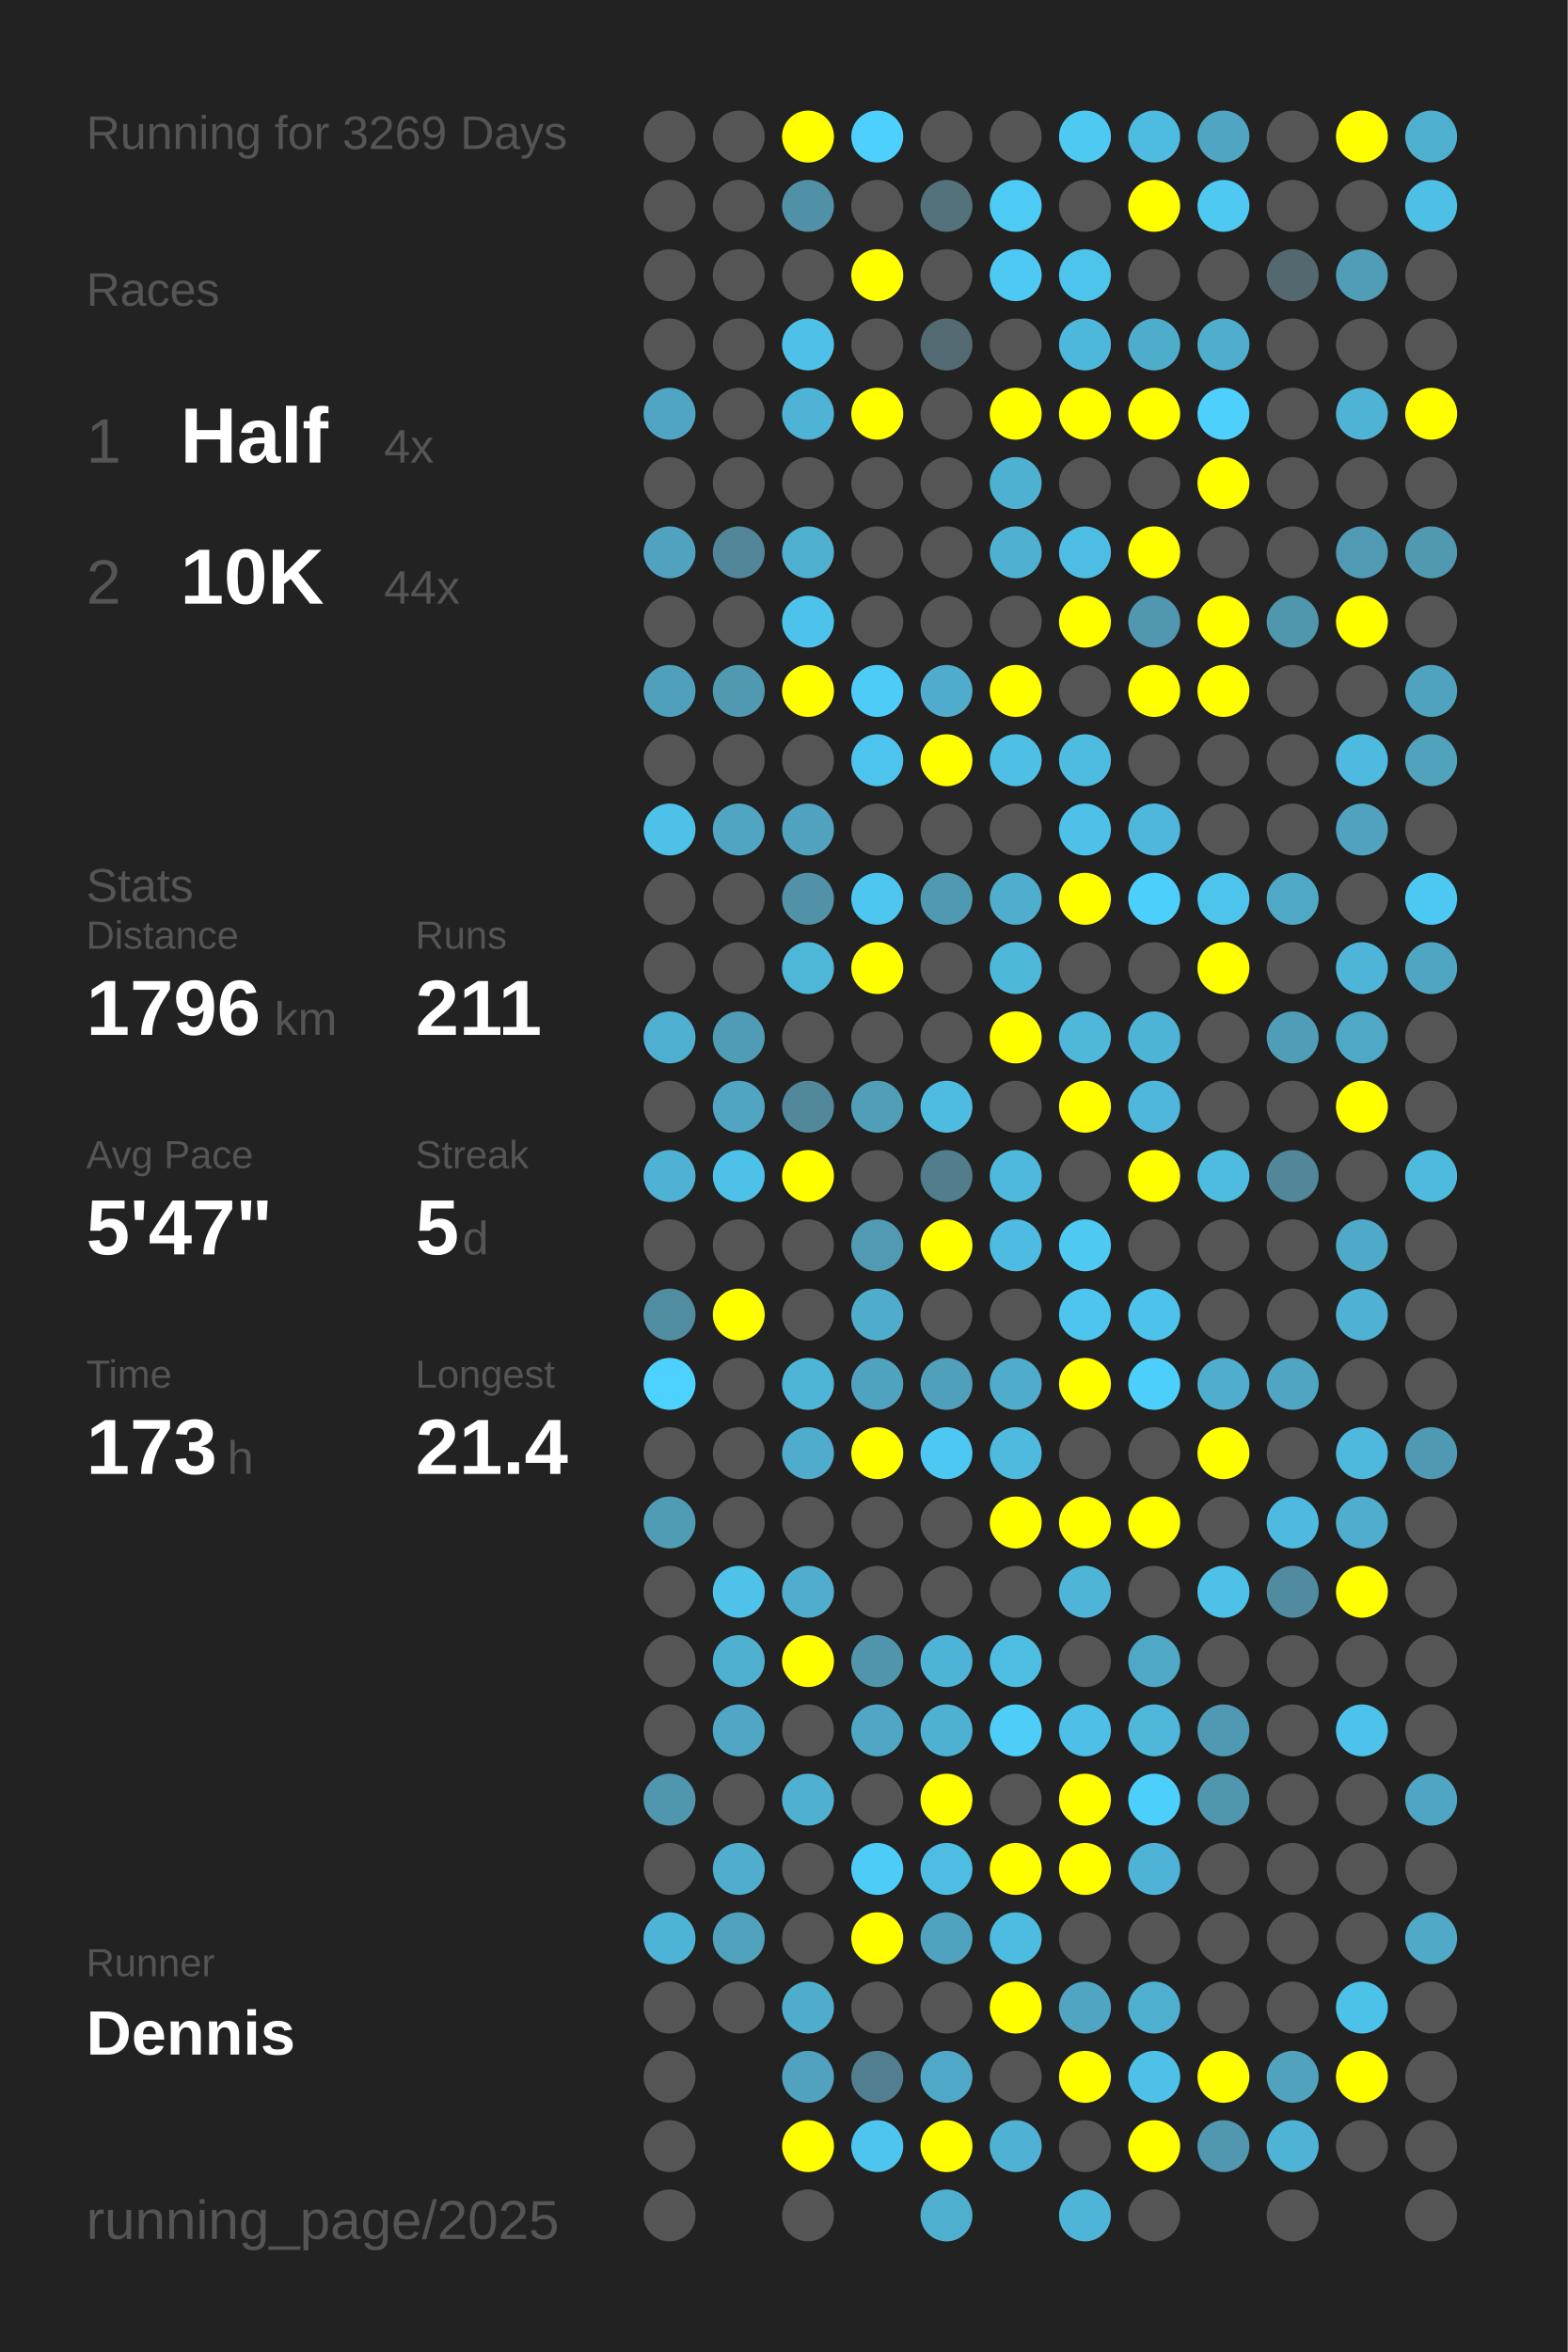
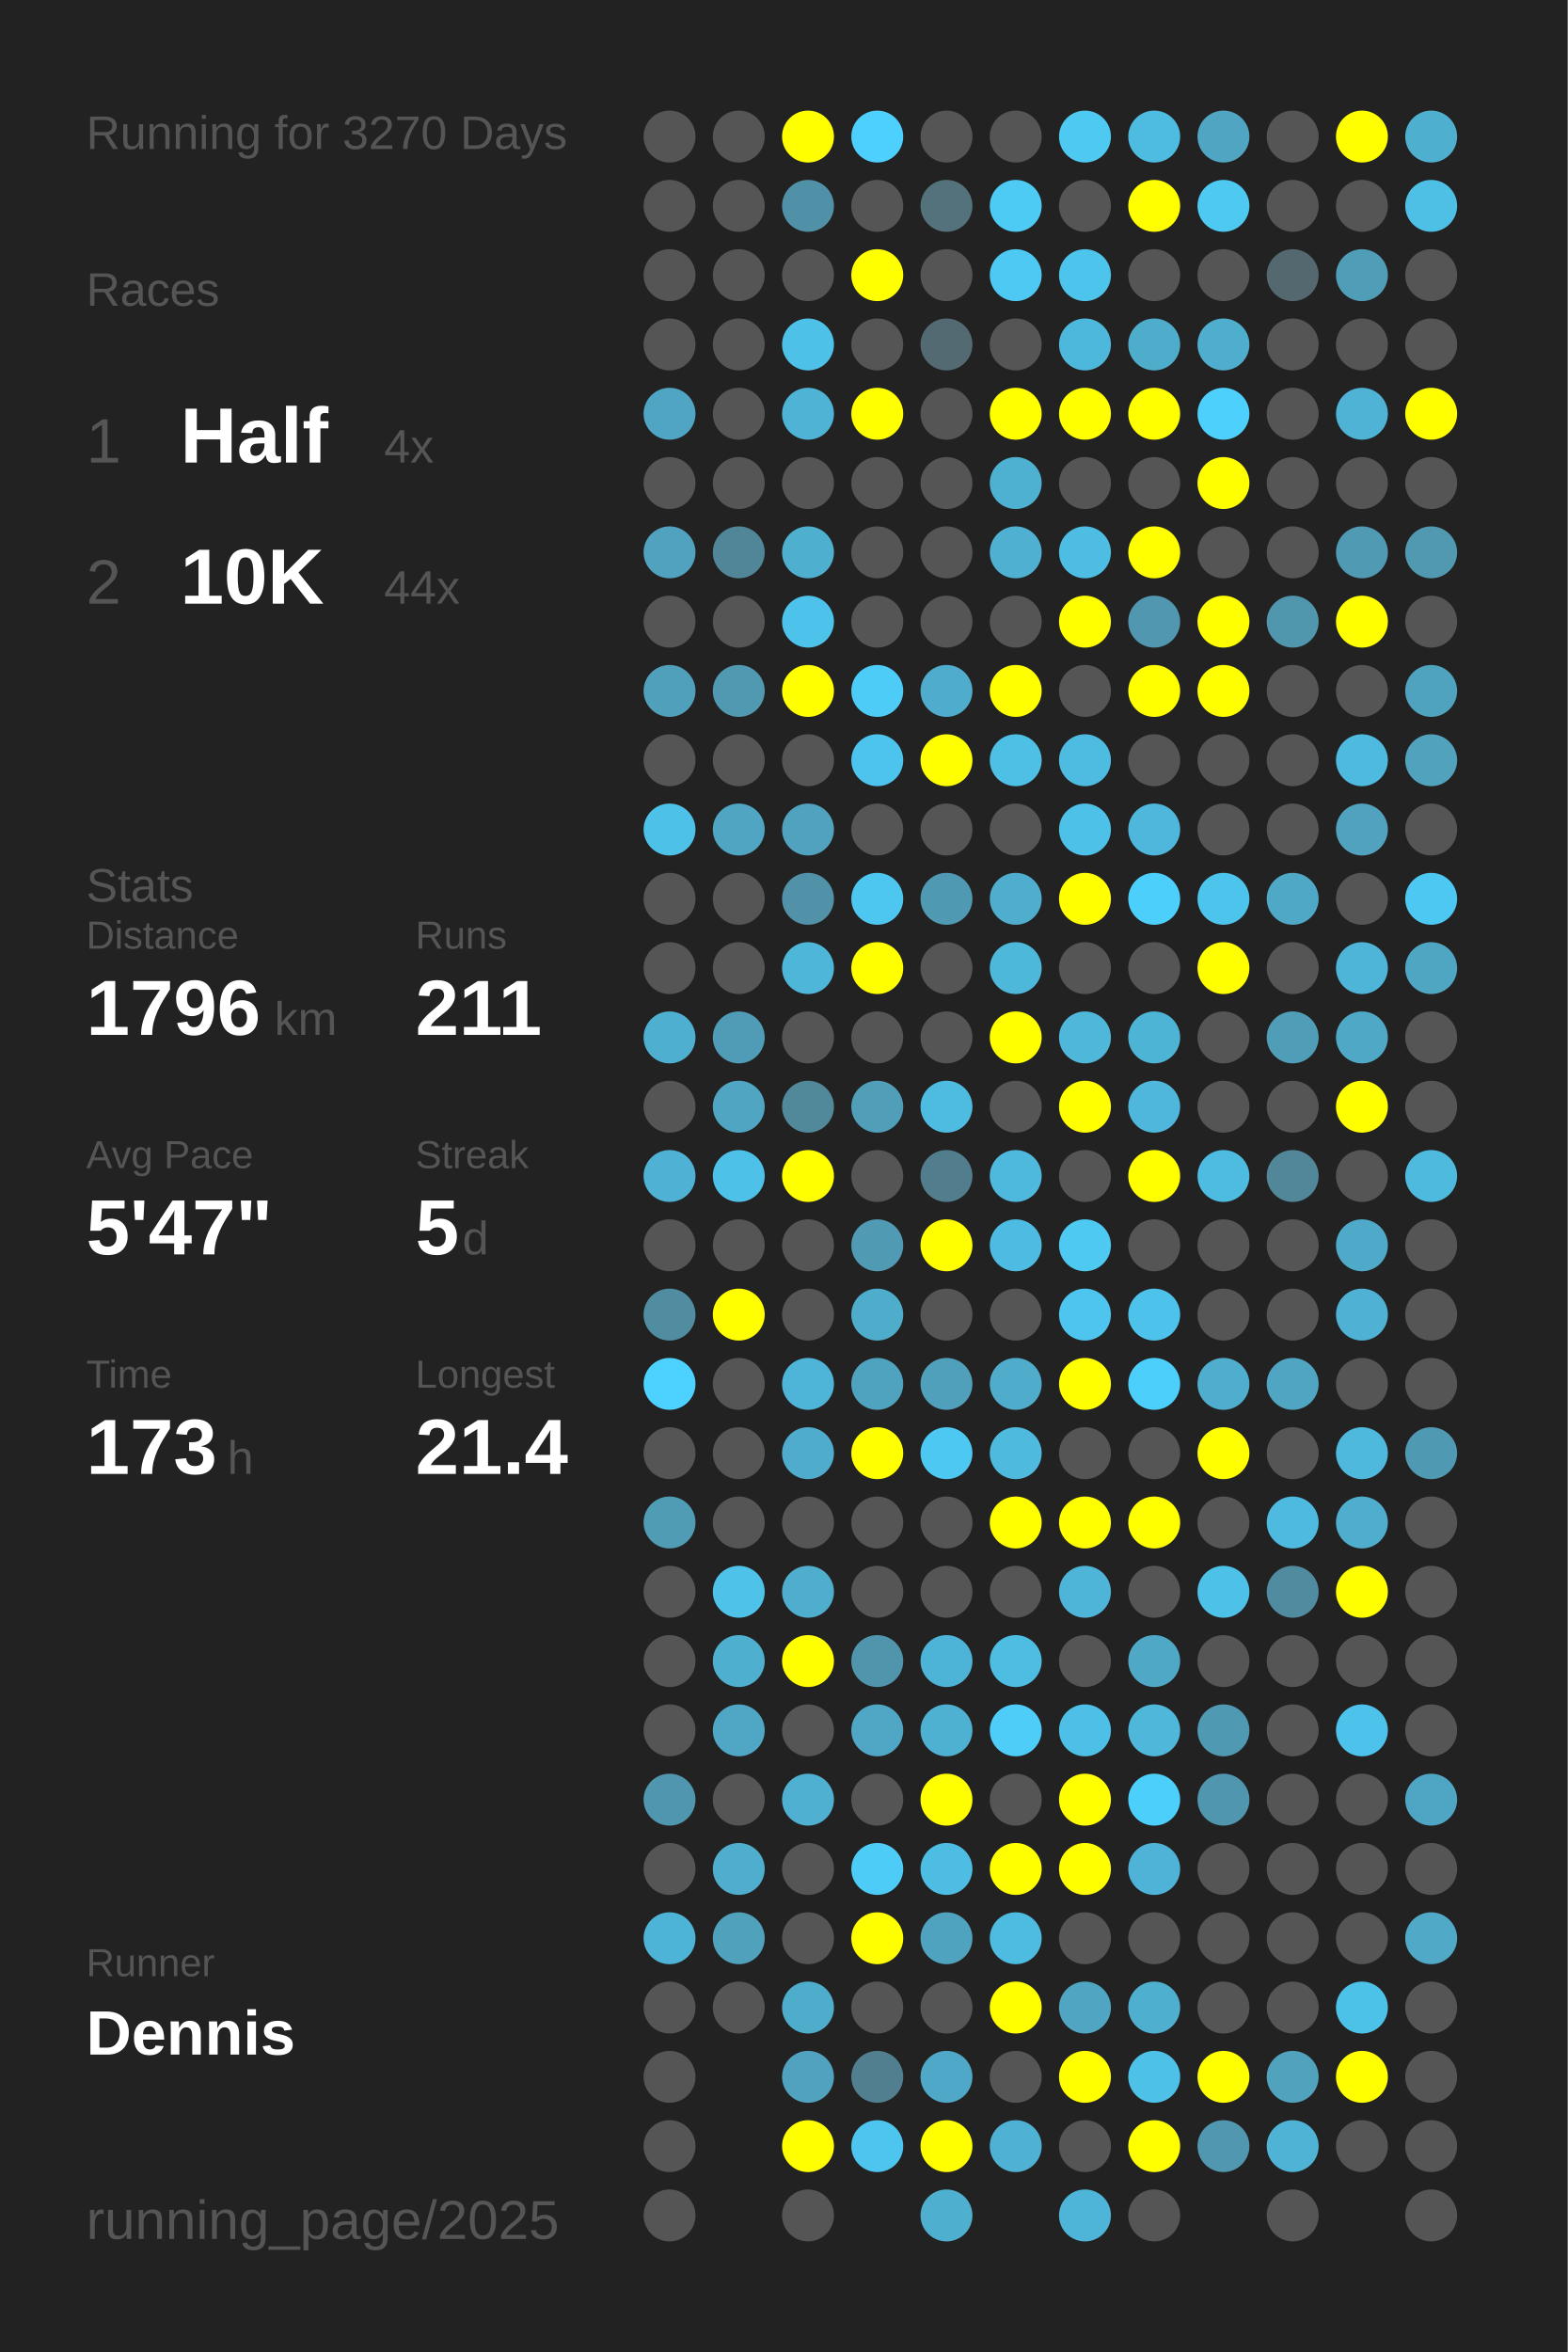
<svg xmlns="http://www.w3.org/2000/svg" baseProfile="full" height="300mm" version="1.1" viewBox="0,0,200,300" width="200mm">
  <defs />
  <rect fill="#222222" height="300" width="200" x="0" y="0" />
-   <text fill="#555555" style="font-size:6px; font-family:Arial;" x="11" y="19">Running for 3269 Days</text>
+   <text fill="#555555" style="font-size:6px; font-family:Arial;" x="11" y="19">Running for 3270 Days</text>
  <text fill="#555555" style="font-size:6px; font-family:Arial;" x="11" y="39">Races</text>
  <text fill="#555555" style="font-size:8px; font-family:Arial;" x="11" y="59">1</text>
  <text fill="#FFFFFF" style="font-size:10px; font-family:Arial; font-weight:bold;" x="23" y="59">Half</text>
  <text fill="#555555" style="font-size:6px; font-family:Arial;" x="49" y="59">4x</text>
  <text fill="#555555" style="font-size:8px; font-family:Arial;" x="11" y="77">2</text>
  <text fill="#FFFFFF" style="font-size:10px; font-family:Arial; font-weight:bold;" x="23" y="77">10K</text>
  <text fill="#555555" style="font-size:6px; font-family:Arial;" x="49" y="77">44x</text>
  <text fill="#555555" style="font-size:6px; font-family:Arial;" x="11" y="115">Stats</text>
  <text fill="#555555" style="font-size:5px; font-family:Arial;" x="11" y="121">Distance</text>
  <text fill="#FFFFFF" style="font-size:10px; font-family:Arial; font-weight:bold;" x="11" y="132">1796</text>
  <text fill="#555555" style="font-size:6px; font-family:Arial;" x="35" y="132">km</text>
  <text fill="#555555" style="font-size:5px; font-family:Arial;" x="53" y="121">Runs</text>
  <text fill="#FFFFFF" style="font-size:10px; font-family:Arial; font-weight:bold;" x="53" y="132">211</text>
  <text fill="#555555" style="font-size:5px; font-family:Arial;" x="11" y="149">Avg Pace</text>
  <text fill="#FFFFFF" style="font-size:10px; font-family:Arial; font-weight:bold;" x="11" y="160">5'47"</text>
  <text fill="#555555" style="font-size:5px; font-family:Arial;" x="53" y="149">Streak</text>
  <text fill="#FFFFFF" style="font-size:10px; font-family:Arial; font-weight:bold;" x="53" y="160">5</text>
  <text fill="#555555" style="font-size:6px; font-family:Arial;" x="59" y="160">d</text>
  <text fill="#555555" style="font-size:5px; font-family:Arial;" x="11" y="177">Time</text>
  <text fill="#FFFFFF" style="font-size:10px; font-family:Arial; font-weight:bold;" x="11" y="188">173</text>
  <text fill="#555555" style="font-size:6px; font-family:Arial;" x="29" y="188">h</text>
  <text fill="#555555" style="font-size:5px; font-family:Arial;" x="53" y="177">Longest</text>
  <text fill="#FFFFFF" style="font-size:10px; font-family:Arial; font-weight:bold;" x="53" y="188">21.4</text>
  <text fill="#555555" style="font-size:5px; font-family:Arial;" x="11" y="252.065">Runner</text>
  <text fill="#FFFFFF" style="font-size:8px; font-family:Arial; font-weight:bold;" x="11" y="262.065">Dennis</text>
  <text fill="#555555" style="font-size:7px; font-family:Arial;" x="11" y="285.581">running_page/2025</text>
  <circle cx="85.417" cy="17.419" fill="#555555" r="3.312" />
  <circle cx="85.417" cy="26.258" fill="#555555" r="3.312" />
  <circle cx="85.417" cy="35.097" fill="#555555" r="3.312" />
  <circle cx="85.417" cy="43.935" fill="#555555" r="3.312" />
  <circle cx="85.417" cy="52.774" fill="#4fa5c3" r="3.312" />
  <circle cx="85.417" cy="61.613" fill="#555555" r="3.312" />
  <circle cx="85.417" cy="70.452" fill="#50a2bf" r="3.312" />
  <circle cx="85.417" cy="79.29" fill="#555555" r="3.312" />
  <circle cx="85.417" cy="88.129" fill="#50a0bb" r="3.312" />
  <circle cx="85.417" cy="96.968" fill="#555555" r="3.312" />
  <circle cx="85.417" cy="105.806" fill="#4ec1e8" r="3.312" />
  <circle cx="85.417" cy="114.645" fill="#555555" r="3.312" />
  <circle cx="85.417" cy="123.484" fill="#555555" r="3.312" />
  <circle cx="85.417" cy="132.323" fill="#4fafd0" r="3.312" />
  <circle cx="85.417" cy="141.161" fill="#555555" r="3.312" />
  <circle cx="85.417" cy="150" fill="#4fb1d3" r="3.312" />
  <circle cx="85.417" cy="158.839" fill="#555555" r="3.312" />
  <circle cx="85.417" cy="167.677" fill="#518da1" r="3.312" />
  <circle cx="85.417" cy="176.516" fill="#4dd1fe" r="3.312" />
  <circle cx="85.417" cy="185.355" fill="#555555" r="3.312" />
  <circle cx="85.417" cy="194.194" fill="#509cb5" r="3.312" />
  <circle cx="85.417" cy="203.032" fill="#555555" r="3.312" />
  <circle cx="85.417" cy="211.871" fill="#555555" r="3.312" />
  <circle cx="85.417" cy="220.71" fill="#555555" r="3.312" />
  <circle cx="85.417" cy="229.548" fill="#5096ae" r="3.312" />
  <circle cx="85.417" cy="238.387" fill="#555555" r="3.312" />
  <circle cx="85.417" cy="247.226" fill="#4eb4d7" r="3.312" />
  <circle cx="85.417" cy="256.065" fill="#555555" r="3.312" />
  <circle cx="85.417" cy="264.903" fill="#555555" r="3.312" />
  <circle cx="85.417" cy="273.742" fill="#555555" r="3.312" />
  <circle cx="85.417" cy="282.581" fill="#555555" r="3.312" />
  <circle cx="94.25" cy="17.419" fill="#555555" r="3.312" />
  <circle cx="94.25" cy="26.258" fill="#555555" r="3.312" />
  <circle cx="94.25" cy="35.097" fill="#555555" r="3.312" />
  <circle cx="94.25" cy="43.935" fill="#555555" r="3.312" />
  <circle cx="94.25" cy="52.774" fill="#555555" r="3.312" />
  <circle cx="94.25" cy="61.613" fill="#555555" r="3.312" />
  <circle cx="94.25" cy="70.452" fill="#518698" r="3.312" />
  <circle cx="94.25" cy="79.29" fill="#555555" r="3.312" />
  <circle cx="94.25" cy="88.129" fill="#5099b1" r="3.312" />
  <circle cx="94.25" cy="96.968" fill="#555555" r="3.312" />
  <circle cx="94.25" cy="105.806" fill="#4fa5c2" r="3.312" />
  <circle cx="94.25" cy="114.645" fill="#555555" r="3.312" />
  <circle cx="94.25" cy="123.484" fill="#555555" r="3.312" />
  <circle cx="94.25" cy="132.323" fill="#509bb5" r="3.312" />
  <circle cx="94.25" cy="141.161" fill="#4fa5c2" r="3.312" />
  <circle cx="94.25" cy="150" fill="#4ec1e8" r="3.312" />
  <circle cx="94.25" cy="158.839" fill="#555555" r="3.312" />
  <circle cx="94.25" cy="167.677" fill="#FFFF00" r="3.312" />
  <circle cx="94.25" cy="176.516" fill="#555555" r="3.312" />
  <circle cx="94.25" cy="185.355" fill="#555555" r="3.312" />
  <circle cx="94.25" cy="194.194" fill="#555555" r="3.312" />
  <circle cx="94.25" cy="203.032" fill="#4ec2e9" r="3.312" />
  <circle cx="94.25" cy="211.871" fill="#4fafcf" r="3.312" />
  <circle cx="94.25" cy="220.71" fill="#4fa7c5" r="3.312" />
  <circle cx="94.25" cy="229.548" fill="#555555" r="3.312" />
  <circle cx="94.25" cy="238.387" fill="#4fadcd" r="3.312" />
  <circle cx="94.25" cy="247.226" fill="#50a1bc" r="3.312" />
  <circle cx="94.25" cy="256.065" fill="#555555" r="3.312" />
  <circle cx="103.083" cy="17.419" fill="#FFFF00" r="3.312" />
  <circle cx="103.083" cy="26.258" fill="#5191a7" r="3.312" />
  <circle cx="103.083" cy="35.097" fill="#555555" r="3.312" />
  <circle cx="103.083" cy="43.935" fill="#4ec1e8" r="3.312" />
  <circle cx="103.083" cy="52.774" fill="#4eb3d5" r="3.312" />
  <circle cx="103.083" cy="61.613" fill="#555555" r="3.312" />
  <circle cx="103.083" cy="70.452" fill="#4fafcf" r="3.312" />
  <circle cx="103.083" cy="79.29" fill="#4dc3eb" r="3.312" />
  <circle cx="103.083" cy="88.129" fill="#FFFF00" r="3.312" />
  <circle cx="103.083" cy="96.968" fill="#555555" r="3.312" />
  <circle cx="103.083" cy="105.806" fill="#50a2be" r="3.312" />
  <circle cx="103.083" cy="114.645" fill="#5192a8" r="3.312" />
  <circle cx="103.083" cy="123.484" fill="#4eb6d9" r="3.312" />
  <circle cx="103.083" cy="132.323" fill="#555555" r="3.312" />
  <circle cx="103.083" cy="141.161" fill="#51889a" r="3.312" />
  <circle cx="103.083" cy="150" fill="#FFFF00" r="3.312" />
  <circle cx="103.083" cy="158.839" fill="#555555" r="3.312" />
  <circle cx="103.083" cy="167.677" fill="#555555" r="3.312" />
  <circle cx="103.083" cy="176.516" fill="#4eb5d8" r="3.312" />
  <circle cx="103.083" cy="185.355" fill="#4faccc" r="3.312" />
  <circle cx="103.083" cy="194.194" fill="#555555" r="3.312" />
  <circle cx="103.083" cy="203.032" fill="#4faece" r="3.312" />
  <circle cx="103.083" cy="211.871" fill="#FFFF00" r="3.312" />
  <circle cx="103.083" cy="220.71" fill="#555555" r="3.312" />
  <circle cx="103.083" cy="229.548" fill="#4fb0d1" r="3.312" />
  <circle cx="103.083" cy="238.387" fill="#555555" r="3.312" />
  <circle cx="103.083" cy="247.226" fill="#555555" r="3.312" />
  <circle cx="103.083" cy="256.065" fill="#4fadcc" r="3.312" />
  <circle cx="103.083" cy="264.903" fill="#50a2be" r="3.312" />
  <circle cx="103.083" cy="273.742" fill="#FFFF00" r="3.312" />
  <circle cx="103.083" cy="282.581" fill="#555555" r="3.312" />
  <circle cx="111.917" cy="17.419" fill="#4dd0fd" r="3.312" />
  <circle cx="111.917" cy="26.258" fill="#555555" r="3.312" />
  <circle cx="111.917" cy="35.097" fill="#FFFF00" r="3.312" />
  <circle cx="111.917" cy="43.935" fill="#555555" r="3.312" />
  <circle cx="111.917" cy="52.774" fill="#FFFF00" r="3.312" />
  <circle cx="111.917" cy="61.613" fill="#555555" r="3.312" />
  <circle cx="111.917" cy="70.452" fill="#555555" r="3.312" />
  <circle cx="111.917" cy="79.29" fill="#555555" r="3.312" />
  <circle cx="111.917" cy="88.129" fill="#4dccf8" r="3.312" />
  <circle cx="111.917" cy="96.968" fill="#4dc4ed" r="3.312" />
  <circle cx="111.917" cy="105.806" fill="#555555" r="3.312" />
  <circle cx="111.917" cy="114.645" fill="#4dc7f0" r="3.312" />
  <circle cx="111.917" cy="123.484" fill="#FFFF00" r="3.312" />
  <circle cx="111.917" cy="132.323" fill="#555555" r="3.312" />
  <circle cx="111.917" cy="141.161" fill="#509eb8" r="3.312" />
  <circle cx="111.917" cy="150" fill="#555555" r="3.312" />
  <circle cx="111.917" cy="158.839" fill="#509ab3" r="3.312" />
  <circle cx="111.917" cy="167.677" fill="#4fadcc" r="3.312" />
  <circle cx="111.917" cy="176.516" fill="#50a3bf" r="3.312" />
  <circle cx="111.917" cy="185.355" fill="#FFFF00" r="3.312" />
  <circle cx="111.917" cy="194.194" fill="#555555" r="3.312" />
  <circle cx="111.917" cy="203.032" fill="#555555" r="3.312" />
  <circle cx="111.917" cy="211.871" fill="#5095ac" r="3.312" />
  <circle cx="111.917" cy="220.71" fill="#4fa7c5" r="3.312" />
  <circle cx="111.917" cy="229.548" fill="#555555" r="3.312" />
  <circle cx="111.917" cy="238.387" fill="#4dccf7" r="3.312" />
  <circle cx="111.917" cy="247.226" fill="#FFFF00" r="3.312" />
  <circle cx="111.917" cy="256.065" fill="#555555" r="3.312" />
  <circle cx="111.917" cy="264.903" fill="#527f8f" r="3.312" />
  <circle cx="111.917" cy="273.742" fill="#4dc5ee" r="3.312" />
  <circle cx="120.75" cy="17.419" fill="#555555" r="3.312" />
  <circle cx="120.75" cy="26.258" fill="#53727c" r="3.312" />
  <circle cx="120.75" cy="35.097" fill="#555555" r="3.312" />
  <circle cx="120.75" cy="43.935" fill="#536a72" r="3.312" />
  <circle cx="120.75" cy="52.774" fill="#555555" r="3.312" />
  <circle cx="120.75" cy="61.613" fill="#555555" r="3.312" />
  <circle cx="120.75" cy="70.452" fill="#555555" r="3.312" />
  <circle cx="120.75" cy="79.29" fill="#555555" r="3.312" />
  <circle cx="120.75" cy="88.129" fill="#4faccc" r="3.312" />
  <circle cx="120.75" cy="96.968" fill="#FFFF00" r="3.312" />
  <circle cx="120.75" cy="105.806" fill="#555555" r="3.312" />
  <circle cx="120.75" cy="114.645" fill="#5099b2" r="3.312" />
  <circle cx="120.75" cy="123.484" fill="#555555" r="3.312" />
  <circle cx="120.75" cy="132.323" fill="#555555" r="3.312" />
  <circle cx="120.75" cy="141.161" fill="#4ebce1" r="3.312" />
  <circle cx="120.75" cy="150" fill="#527d8c" r="3.312" />
  <circle cx="120.75" cy="158.839" fill="#FFFF00" r="3.312" />
  <circle cx="120.75" cy="167.677" fill="#555555" r="3.312" />
  <circle cx="120.75" cy="176.516" fill="#50a0bb" r="3.312" />
  <circle cx="120.75" cy="185.355" fill="#4dc8f2" r="3.312" />
  <circle cx="120.75" cy="194.194" fill="#555555" r="3.312" />
  <circle cx="120.75" cy="203.032" fill="#555555" r="3.312" />
  <circle cx="120.75" cy="211.871" fill="#4eb4d7" r="3.312" />
  <circle cx="120.75" cy="220.71" fill="#4fb1d2" r="3.312" />
  <circle cx="120.75" cy="229.548" fill="#FFFF00" r="3.312" />
  <circle cx="120.75" cy="238.387" fill="#4ebde3" r="3.312" />
  <circle cx="120.75" cy="247.226" fill="#50a3bf" r="3.312" />
  <circle cx="120.75" cy="256.065" fill="#555555" r="3.312" />
  <circle cx="120.75" cy="264.903" fill="#4fa8c7" r="3.312" />
  <circle cx="120.75" cy="273.742" fill="#FFFF00" r="3.312" />
  <circle cx="120.75" cy="282.581" fill="#4fafcf" r="3.312" />
  <circle cx="129.583" cy="17.419" fill="#555555" r="3.312" />
  <circle cx="129.583" cy="26.258" fill="#4dcbf5" r="3.312" />
  <circle cx="129.583" cy="35.097" fill="#4dc9f3" r="3.312" />
  <circle cx="129.583" cy="43.935" fill="#555555" r="3.312" />
  <circle cx="129.583" cy="52.774" fill="#FFFF00" r="3.312" />
  <circle cx="129.583" cy="61.613" fill="#4fb1d2" r="3.312" />
  <circle cx="129.583" cy="70.452" fill="#4fb0d1" r="3.312" />
  <circle cx="129.583" cy="79.29" fill="#555555" r="3.312" />
  <circle cx="129.583" cy="88.129" fill="#FFFF00" r="3.312" />
  <circle cx="129.583" cy="96.968" fill="#4ebfe5" r="3.312" />
  <circle cx="129.583" cy="105.806" fill="#555555" r="3.312" />
  <circle cx="129.583" cy="114.645" fill="#4fadcd" r="3.312" />
  <circle cx="129.583" cy="123.484" fill="#4eb8db" r="3.312" />
  <circle cx="129.583" cy="132.323" fill="#FFFF00" r="3.312" />
  <circle cx="129.583" cy="141.161" fill="#555555" r="3.312" />
  <circle cx="129.583" cy="150" fill="#4eb9dd" r="3.312" />
  <circle cx="129.583" cy="158.839" fill="#4ebce2" r="3.312" />
  <circle cx="129.583" cy="167.677" fill="#555555" r="3.312" />
  <circle cx="129.583" cy="176.516" fill="#4faccb" r="3.312" />
  <circle cx="129.583" cy="185.355" fill="#4ebade" r="3.312" />
  <circle cx="129.583" cy="194.194" fill="#FFFF00" r="3.312" />
  <circle cx="129.583" cy="203.032" fill="#555555" r="3.312" />
  <circle cx="129.583" cy="211.871" fill="#4ebde2" r="3.312" />
  <circle cx="129.583" cy="220.71" fill="#4dcdf8" r="3.312" />
  <circle cx="129.583" cy="229.548" fill="#555555" r="3.312" />
  <circle cx="129.583" cy="238.387" fill="#FFFF00" r="3.312" />
  <circle cx="129.583" cy="247.226" fill="#4ebbe0" r="3.312" />
  <circle cx="129.583" cy="256.065" fill="#FFFF00" r="3.312" />
  <circle cx="129.583" cy="264.903" fill="#555555" r="3.312" />
  <circle cx="129.583" cy="273.742" fill="#4fb2d4" r="3.312" />
  <circle cx="138.417" cy="17.419" fill="#4dc9f2" r="3.312" />
  <circle cx="138.417" cy="26.258" fill="#555555" r="3.312" />
  <circle cx="138.417" cy="35.097" fill="#4dc4ec" r="3.312" />
  <circle cx="138.417" cy="43.935" fill="#4eb8dc" r="3.312" />
  <circle cx="138.417" cy="52.774" fill="#FFFF00" r="3.312" />
  <circle cx="138.417" cy="61.613" fill="#555555" r="3.312" />
  <circle cx="138.417" cy="70.452" fill="#4ebde3" r="3.312" />
  <circle cx="138.417" cy="79.29" fill="#FFFF00" r="3.312" />
  <circle cx="138.417" cy="88.129" fill="#555555" r="3.312" />
  <circle cx="138.417" cy="96.968" fill="#4ebce1" r="3.312" />
  <circle cx="138.417" cy="105.806" fill="#4ec1e8" r="3.312" />
  <circle cx="138.417" cy="114.645" fill="#FFFF00" r="3.312" />
  <circle cx="138.417" cy="123.484" fill="#555555" r="3.312" />
  <circle cx="138.417" cy="132.323" fill="#4eb7da" r="3.312" />
  <circle cx="138.417" cy="141.161" fill="#FFFF00" r="3.312" />
  <circle cx="138.417" cy="150" fill="#555555" r="3.312" />
  <circle cx="138.417" cy="158.839" fill="#4dc9f2" r="3.312" />
  <circle cx="138.417" cy="167.677" fill="#4dc5ee" r="3.312" />
  <circle cx="138.417" cy="176.516" fill="#FFFF00" r="3.312" />
  <circle cx="138.417" cy="185.355" fill="#555555" r="3.312" />
  <circle cx="138.417" cy="194.194" fill="#FFFF00" r="3.312" />
  <circle cx="138.417" cy="203.032" fill="#4eb5d8" r="3.312" />
  <circle cx="138.417" cy="211.871" fill="#555555" r="3.312" />
  <circle cx="138.417" cy="220.71" fill="#4ebfe6" r="3.312" />
  <circle cx="138.417" cy="229.548" fill="#FFFF00" r="3.312" />
  <circle cx="138.417" cy="238.387" fill="#FFFF00" r="3.312" />
  <circle cx="138.417" cy="247.226" fill="#555555" r="3.312" />
  <circle cx="138.417" cy="256.065" fill="#4fa5c2" r="3.312" />
  <circle cx="138.417" cy="264.903" fill="#FFFF00" r="3.312" />
  <circle cx="138.417" cy="273.742" fill="#555555" r="3.312" />
  <circle cx="138.417" cy="282.581" fill="#4eb5d8" r="3.312" />
  <circle cx="147.25" cy="17.419" fill="#4ebbe0" r="3.312" />
  <circle cx="147.25" cy="26.258" fill="#FFFF00" r="3.312" />
  <circle cx="147.25" cy="35.097" fill="#555555" r="3.312" />
  <circle cx="147.25" cy="43.935" fill="#4fadcc" r="3.312" />
  <circle cx="147.25" cy="52.774" fill="#FFFF00" r="3.312" />
  <circle cx="147.25" cy="61.613" fill="#555555" r="3.312" />
  <circle cx="147.25" cy="70.452" fill="#FFFF00" r="3.312" />
  <circle cx="147.25" cy="79.29" fill="#5097af" r="3.312" />
  <circle cx="147.25" cy="88.129" fill="#FFFF00" r="3.312" />
  <circle cx="147.25" cy="96.968" fill="#555555" r="3.312" />
  <circle cx="147.25" cy="105.806" fill="#4eb7db" r="3.312" />
  <circle cx="147.25" cy="114.645" fill="#4dcffb" r="3.312" />
  <circle cx="147.25" cy="123.484" fill="#555555" r="3.312" />
  <circle cx="147.25" cy="132.323" fill="#4eb4d6" r="3.312" />
  <circle cx="147.25" cy="141.161" fill="#4eb7db" r="3.312" />
  <circle cx="147.25" cy="150" fill="#FFFF00" r="3.312" />
  <circle cx="147.25" cy="158.839" fill="#555555" r="3.312" />
  <circle cx="147.25" cy="167.677" fill="#4dc3eb" r="3.312" />
  <circle cx="147.25" cy="176.516" fill="#4dcffb" r="3.312" />
  <circle cx="147.25" cy="185.355" fill="#555555" r="3.312" />
  <circle cx="147.25" cy="194.194" fill="#FFFF00" r="3.312" />
  <circle cx="147.25" cy="203.032" fill="#555555" r="3.312" />
  <circle cx="147.25" cy="211.871" fill="#4fa8c6" r="3.312" />
  <circle cx="147.25" cy="220.71" fill="#4eb7da" r="3.312" />
  <circle cx="147.25" cy="229.548" fill="#4dcffb" r="3.312" />
  <circle cx="147.25" cy="238.387" fill="#4eb3d6" r="3.312" />
  <circle cx="147.25" cy="247.226" fill="#555555" r="3.312" />
  <circle cx="147.25" cy="256.065" fill="#4fafcf" r="3.312" />
  <circle cx="147.25" cy="264.903" fill="#4ec1e8" r="3.312" />
  <circle cx="147.25" cy="273.742" fill="#FFFF00" r="3.312" />
  <circle cx="147.25" cy="282.581" fill="#555555" r="3.312" />
  <circle cx="156.083" cy="17.419" fill="#4fa5c2" r="3.312" />
  <circle cx="156.083" cy="26.258" fill="#4dc9f2" r="3.312" />
  <circle cx="156.083" cy="35.097" fill="#555555" r="3.312" />
  <circle cx="156.083" cy="43.935" fill="#4fadcd" r="3.312" />
  <circle cx="156.083" cy="52.774" fill="#4dd0fc" r="3.312" />
  <circle cx="156.083" cy="61.613" fill="#FFFF00" r="3.312" />
  <circle cx="156.083" cy="70.452" fill="#555555" r="3.312" />
  <circle cx="156.083" cy="79.29" fill="#FFFF00" r="3.312" />
  <circle cx="156.083" cy="88.129" fill="#FFFF00" r="3.312" />
  <circle cx="156.083" cy="96.968" fill="#555555" r="3.312" />
  <circle cx="156.083" cy="105.806" fill="#555555" r="3.312" />
  <circle cx="156.083" cy="114.645" fill="#4dc4ec" r="3.312" />
  <circle cx="156.083" cy="123.484" fill="#FFFF00" r="3.312" />
  <circle cx="156.083" cy="132.323" fill="#555555" r="3.312" />
  <circle cx="156.083" cy="141.161" fill="#555555" r="3.312" />
  <circle cx="156.083" cy="150" fill="#4ebbe0" r="3.312" />
  <circle cx="156.083" cy="158.839" fill="#555555" r="3.312" />
  <circle cx="156.083" cy="167.677" fill="#555555" r="3.312" />
  <circle cx="156.083" cy="176.516" fill="#4faece" r="3.312" />
  <circle cx="156.083" cy="185.355" fill="#FFFF00" r="3.312" />
  <circle cx="156.083" cy="194.194" fill="#555555" r="3.312" />
  <circle cx="156.083" cy="203.032" fill="#4ec1e9" r="3.312" />
  <circle cx="156.083" cy="211.871" fill="#555555" r="3.312" />
  <circle cx="156.083" cy="220.71" fill="#5099b2" r="3.312" />
  <circle cx="156.083" cy="229.548" fill="#5096ae" r="3.312" />
  <circle cx="156.083" cy="238.387" fill="#555555" r="3.312" />
  <circle cx="156.083" cy="247.226" fill="#555555" r="3.312" />
  <circle cx="156.083" cy="256.065" fill="#555555" r="3.312" />
  <circle cx="156.083" cy="264.903" fill="#FFFF00" r="3.312" />
  <circle cx="156.083" cy="273.742" fill="#5097af" r="3.312" />
  <circle cx="164.917" cy="17.419" fill="#555555" r="3.312" />
  <circle cx="164.917" cy="26.258" fill="#555555" r="3.312" />
  <circle cx="164.917" cy="35.097" fill="#53686f" r="3.312" />
  <circle cx="164.917" cy="43.935" fill="#555555" r="3.312" />
  <circle cx="164.917" cy="52.774" fill="#555555" r="3.312" />
  <circle cx="164.917" cy="61.613" fill="#555555" r="3.312" />
  <circle cx="164.917" cy="70.452" fill="#555555" r="3.312" />
  <circle cx="164.917" cy="79.29" fill="#5096ad" r="3.312" />
  <circle cx="164.917" cy="88.129" fill="#555555" r="3.312" />
  <circle cx="164.917" cy="96.968" fill="#555555" r="3.312" />
  <circle cx="164.917" cy="105.806" fill="#555555" r="3.312" />
  <circle cx="164.917" cy="114.645" fill="#4fa8c6" r="3.312" />
  <circle cx="164.917" cy="123.484" fill="#555555" r="3.312" />
  <circle cx="164.917" cy="132.323" fill="#509db7" r="3.312" />
  <circle cx="164.917" cy="141.161" fill="#555555" r="3.312" />
  <circle cx="164.917" cy="150" fill="#518799" r="3.312" />
  <circle cx="164.917" cy="158.839" fill="#555555" r="3.312" />
  <circle cx="164.917" cy="167.677" fill="#555555" r="3.312" />
  <circle cx="164.917" cy="176.516" fill="#4fa5c2" r="3.312" />
  <circle cx="164.917" cy="185.355" fill="#555555" r="3.312" />
  <circle cx="164.917" cy="194.194" fill="#4ebadf" r="3.312" />
  <circle cx="164.917" cy="203.032" fill="#518b9f" r="3.312" />
  <circle cx="164.917" cy="211.871" fill="#555555" r="3.312" />
  <circle cx="164.917" cy="220.71" fill="#555555" r="3.312" />
  <circle cx="164.917" cy="229.548" fill="#555555" r="3.312" />
  <circle cx="164.917" cy="238.387" fill="#555555" r="3.312" />
  <circle cx="164.917" cy="247.226" fill="#555555" r="3.312" />
  <circle cx="164.917" cy="256.065" fill="#555555" r="3.312" />
  <circle cx="164.917" cy="264.903" fill="#50a2bd" r="3.312" />
  <circle cx="164.917" cy="273.742" fill="#4eb3d5" r="3.312" />
  <circle cx="164.917" cy="282.581" fill="#555555" r="3.312" />
  <circle cx="173.75" cy="17.419" fill="#FFFF00" r="3.312" />
  <circle cx="173.75" cy="26.258" fill="#555555" r="3.312" />
  <circle cx="173.75" cy="35.097" fill="#509db7" r="3.312" />
  <circle cx="173.75" cy="43.935" fill="#555555" r="3.312" />
  <circle cx="173.75" cy="52.774" fill="#4eb3d5" r="3.312" />
  <circle cx="173.75" cy="61.613" fill="#555555" r="3.312" />
  <circle cx="173.75" cy="70.452" fill="#509ab3" r="3.312" />
  <circle cx="173.75" cy="79.29" fill="#FFFF00" r="3.312" />
  <circle cx="173.75" cy="88.129" fill="#555555" r="3.312" />
  <circle cx="173.75" cy="96.968" fill="#4ebadf" r="3.312" />
  <circle cx="173.75" cy="105.806" fill="#50a2be" r="3.312" />
  <circle cx="173.75" cy="114.645" fill="#555555" r="3.312" />
  <circle cx="173.75" cy="123.484" fill="#4eb5d8" r="3.312" />
  <circle cx="173.75" cy="132.323" fill="#4fa8c5" r="3.312" />
  <circle cx="173.75" cy="141.161" fill="#FFFF00" r="3.312" />
  <circle cx="173.75" cy="150" fill="#555555" r="3.312" />
  <circle cx="173.75" cy="158.839" fill="#4faac9" r="3.312" />
  <circle cx="173.75" cy="167.677" fill="#4fb1d3" r="3.312" />
  <circle cx="173.75" cy="176.516" fill="#555555" r="3.312" />
  <circle cx="173.75" cy="185.355" fill="#4eb9dd" r="3.312" />
  <circle cx="173.75" cy="194.194" fill="#4faece" r="3.312" />
  <circle cx="173.75" cy="203.032" fill="#FFFF00" r="3.312" />
  <circle cx="173.75" cy="211.871" fill="#555555" r="3.312" />
  <circle cx="173.75" cy="220.71" fill="#4dc3eb" r="3.312" />
  <circle cx="173.75" cy="229.548" fill="#555555" r="3.312" />
  <circle cx="173.75" cy="238.387" fill="#555555" r="3.312" />
  <circle cx="173.75" cy="247.226" fill="#555555" r="3.312" />
  <circle cx="173.75" cy="256.065" fill="#4dc2e9" r="3.312" />
  <circle cx="173.75" cy="264.903" fill="#FFFF00" r="3.312" />
  <circle cx="173.75" cy="273.742" fill="#555555" r="3.312" />
  <circle cx="182.583" cy="17.419" fill="#4fafcf" r="3.312" />
  <circle cx="182.583" cy="26.258" fill="#4ebfe5" r="3.312" />
  <circle cx="182.583" cy="35.097" fill="#555555" r="3.312" />
  <circle cx="182.583" cy="43.935" fill="#555555" r="3.312" />
  <circle cx="182.583" cy="52.774" fill="#FFFF00" r="3.312" />
  <circle cx="182.583" cy="61.613" fill="#555555" r="3.312" />
  <circle cx="182.583" cy="70.452" fill="#5099b1" r="3.312" />
  <circle cx="182.583" cy="79.29" fill="#555555" r="3.312" />
  <circle cx="182.583" cy="88.129" fill="#4fa3bf" r="3.312" />
  <circle cx="182.583" cy="96.968" fill="#50a2bd" r="3.312" />
  <circle cx="182.583" cy="105.806" fill="#555555" r="3.312" />
  <circle cx="182.583" cy="114.645" fill="#4dc8f2" r="3.312" />
  <circle cx="182.583" cy="123.484" fill="#4fa6c3" r="3.312" />
  <circle cx="182.583" cy="132.323" fill="#555555" r="3.312" />
  <circle cx="182.583" cy="141.161" fill="#555555" r="3.312" />
  <circle cx="182.583" cy="150" fill="#4ebade" r="3.312" />
  <circle cx="182.583" cy="158.839" fill="#555555" r="3.312" />
  <circle cx="182.583" cy="167.677" fill="#555555" r="3.312" />
  <circle cx="182.583" cy="176.516" fill="#555555" r="3.312" />
  <circle cx="182.583" cy="185.355" fill="#5099b2" r="3.312" />
  <circle cx="182.583" cy="194.194" fill="#555555" r="3.312" />
  <circle cx="182.583" cy="203.032" fill="#555555" r="3.312" />
  <circle cx="182.583" cy="211.871" fill="#555555" r="3.312" />
  <circle cx="182.583" cy="220.71" fill="#555555" r="3.312" />
  <circle cx="182.583" cy="229.548" fill="#4fa6c4" r="3.312" />
  <circle cx="182.583" cy="238.387" fill="#555555" r="3.312" />
  <circle cx="182.583" cy="247.226" fill="#4fa9c7" r="3.312" />
  <circle cx="182.583" cy="256.065" fill="#555555" r="3.312" />
  <circle cx="182.583" cy="264.903" fill="#555555" r="3.312" />
  <circle cx="182.583" cy="273.742" fill="#555555" r="3.312" />
  <circle cx="182.583" cy="282.581" fill="#555555" r="3.312" />
</svg>
